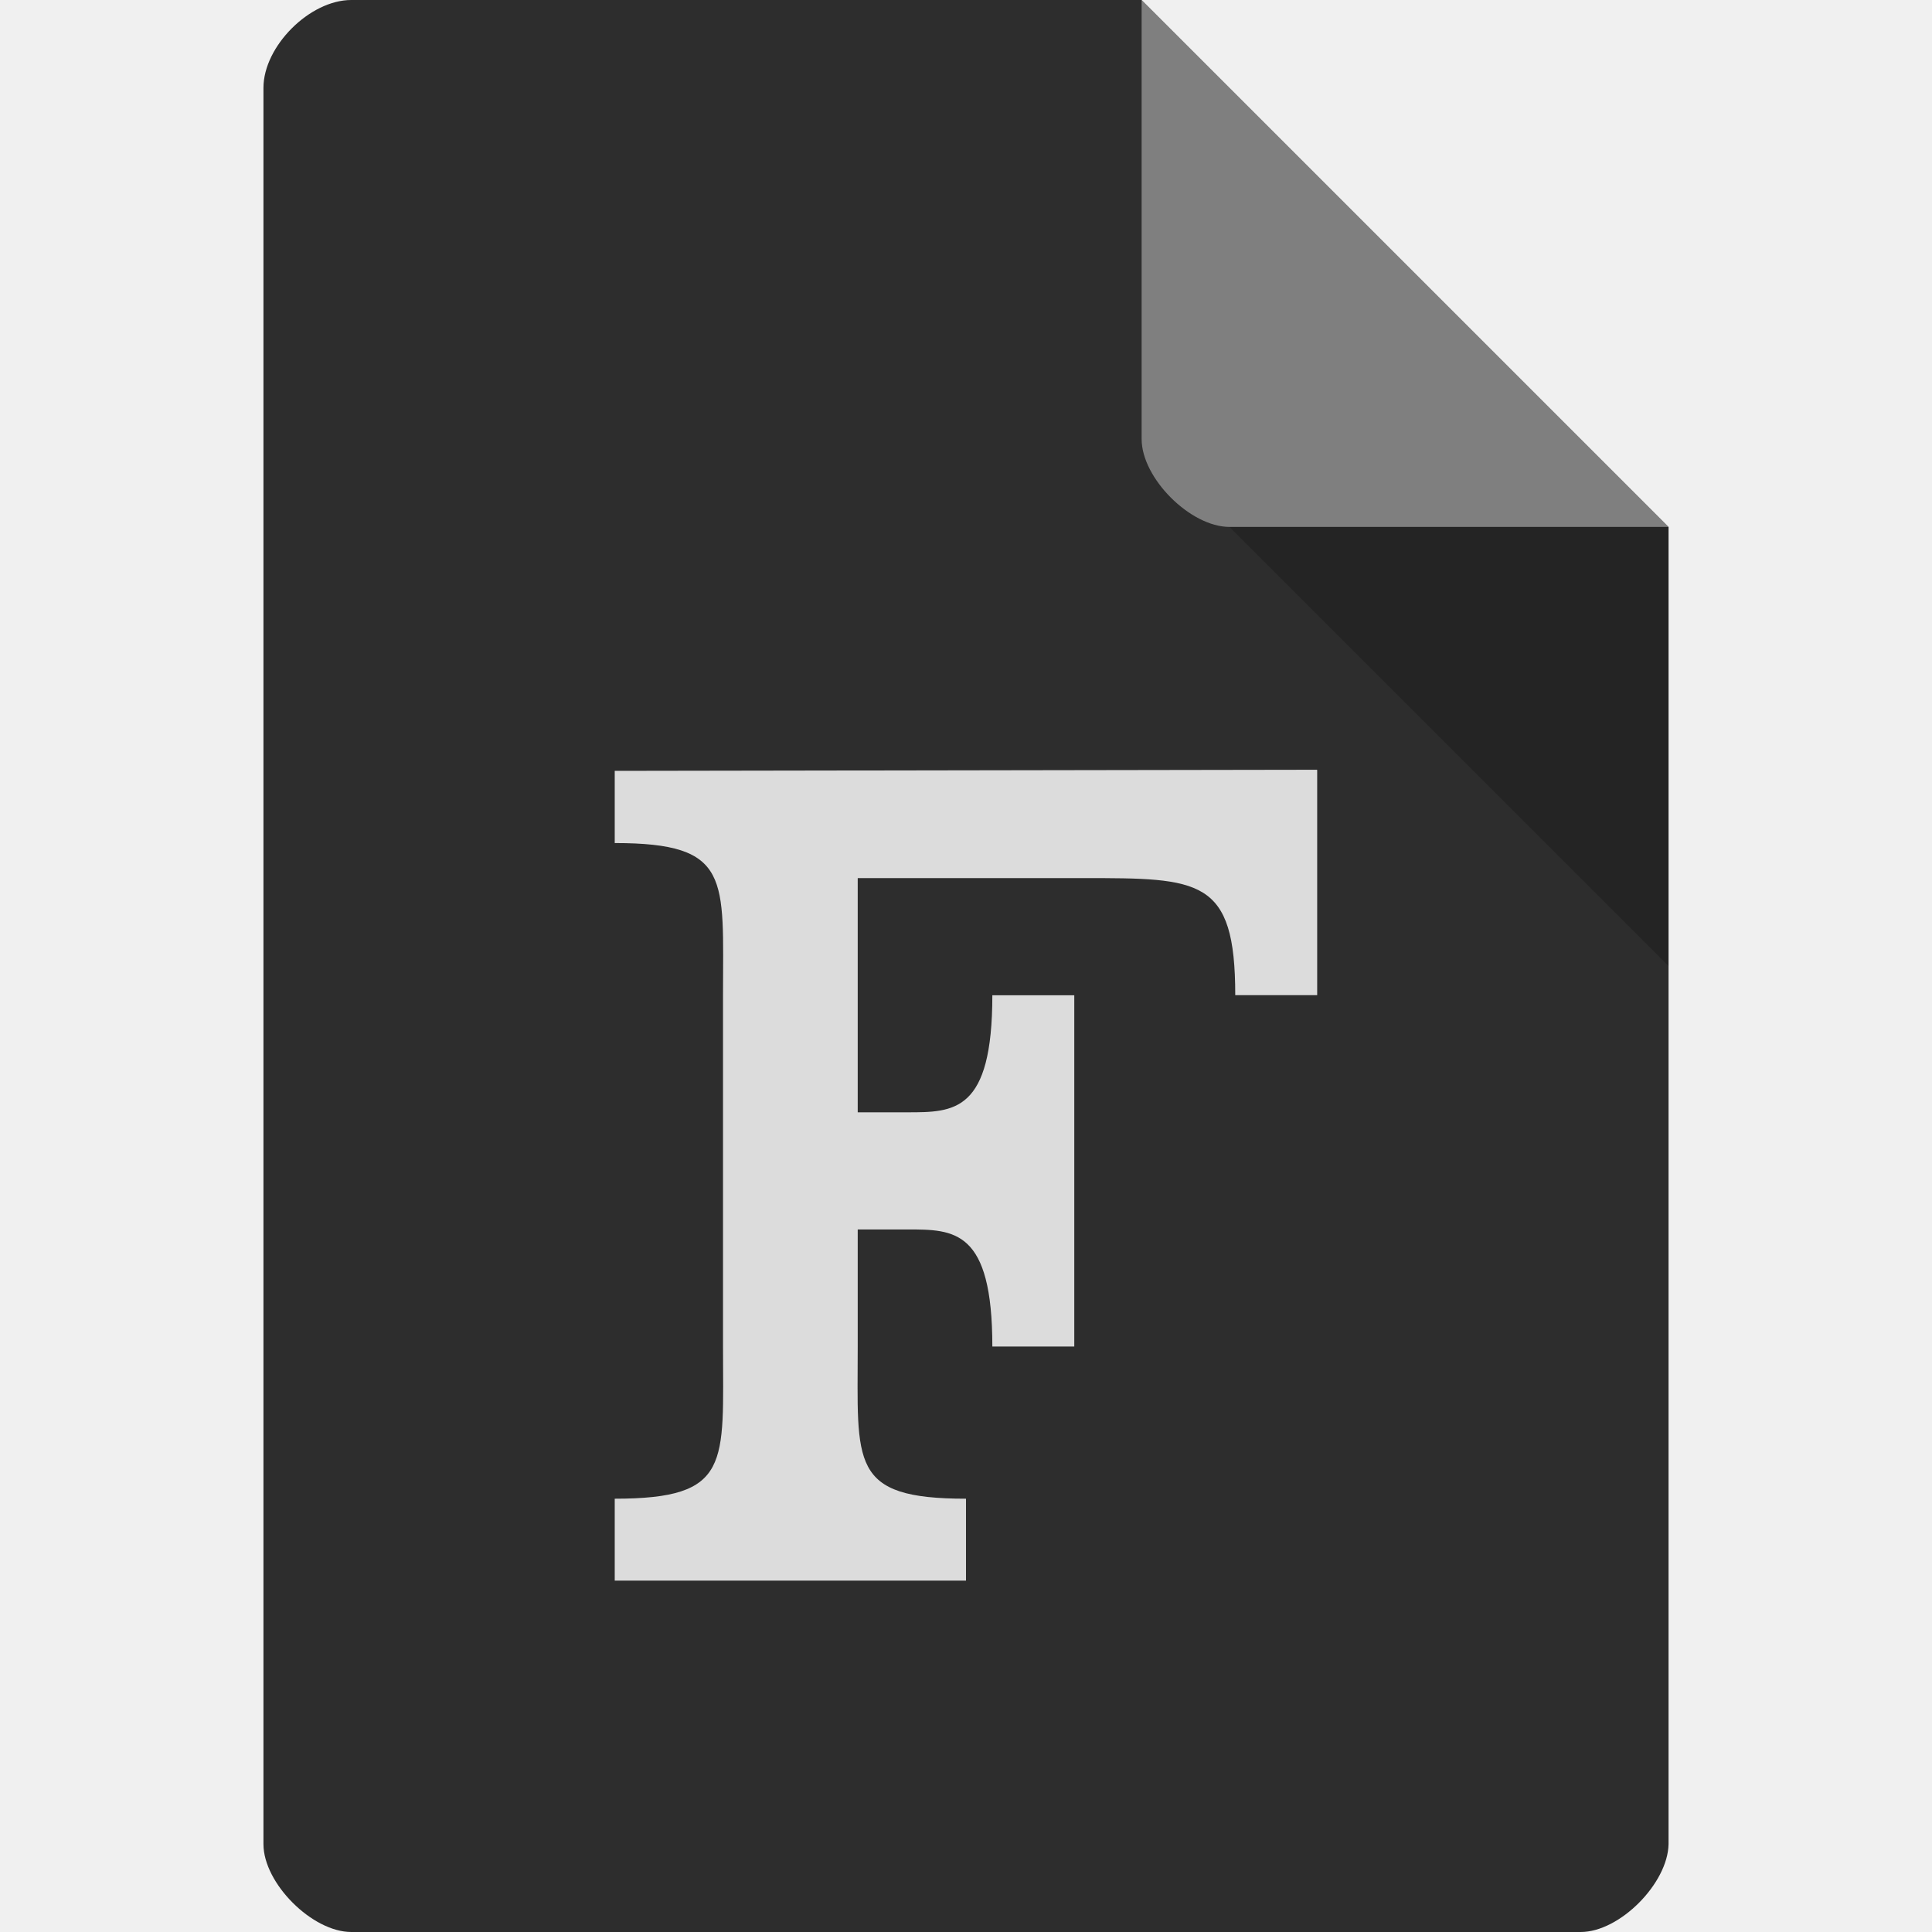
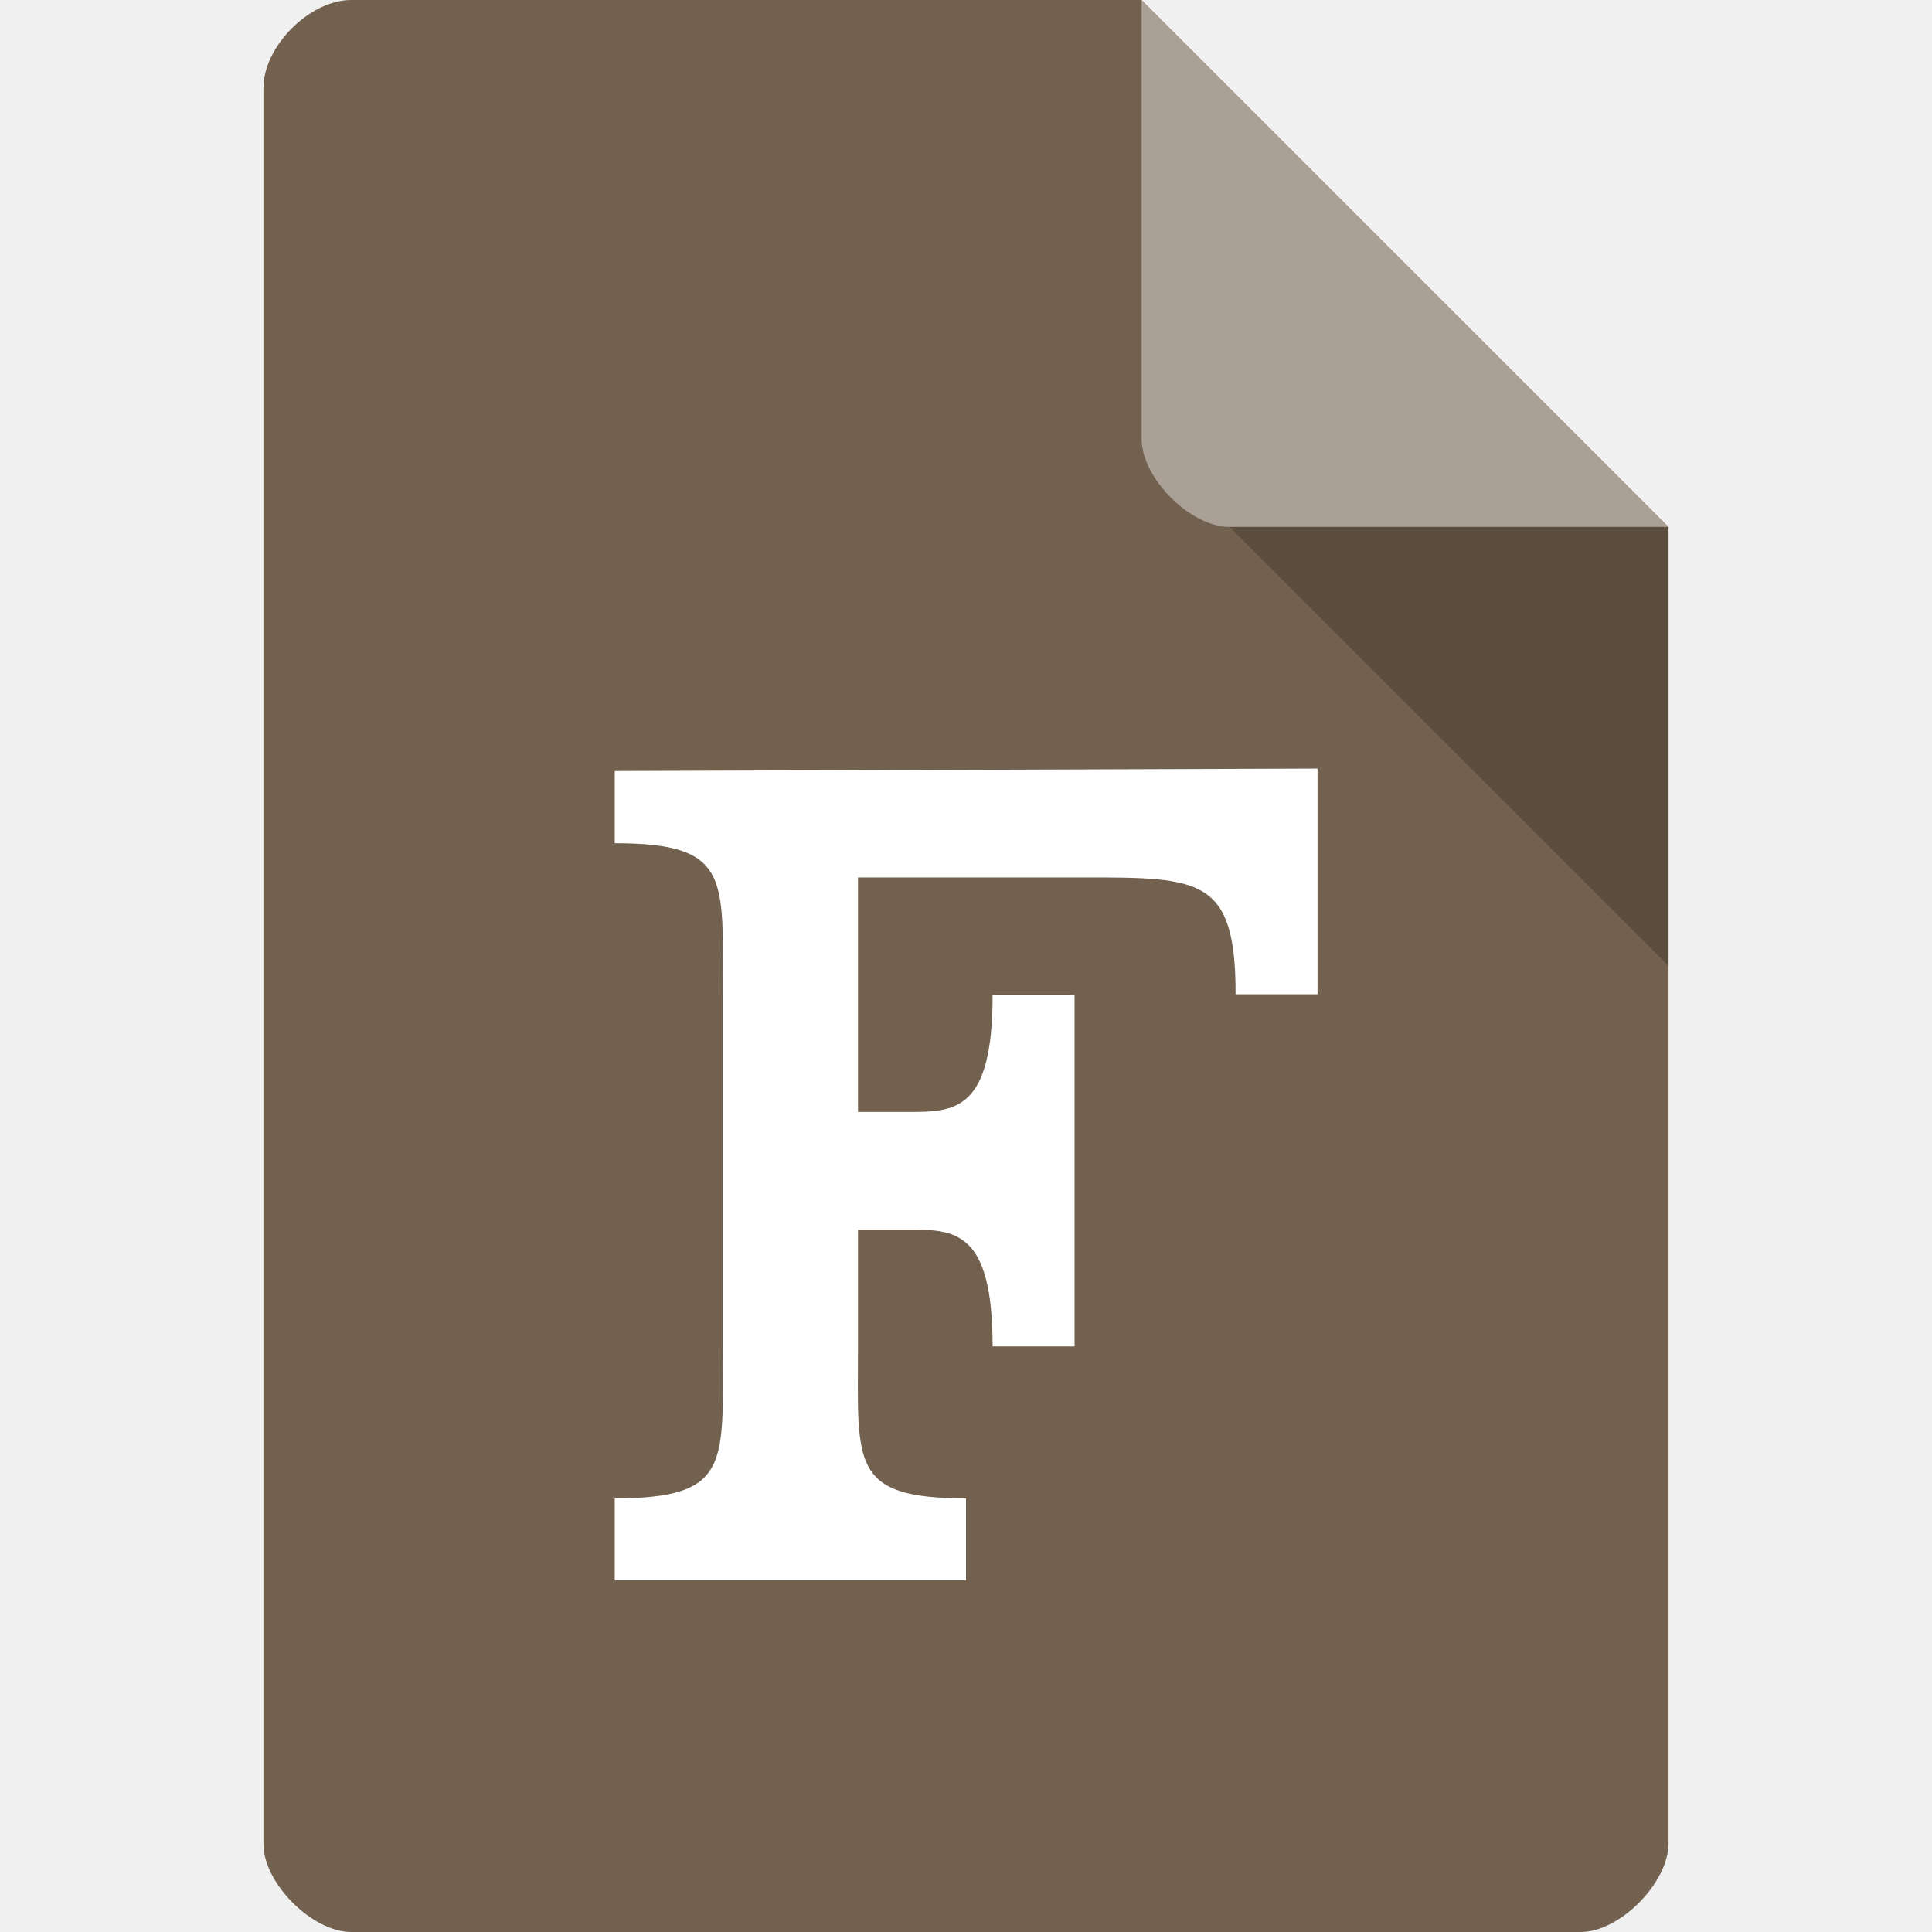
- <svg xmlns="http://www.w3.org/2000/svg" viewBox="0 0 22 22">
-   <path d="m 4 0 c -0.473 0 -1 0.527 -1 1 l 0 20 c 0 0.445 0.555 1 1 1 l 14 0 c 0.445 0 0.992 -0.555 1 -1 l 0 -15 -6 -6 z" style="fill:#2d2d2d;fill-opacity:1" />
-   <path d="m 14 6 5 5 0 -5 z" style="fill:#000;fill-opacity:0.196" />
-   <path d="m 13 0 6 6 -5 0 c -0.445 0 -1 -0.555 -1 -1 z" style="fill:#fff;fill-opacity:0.392" />
-   <path d="m 7 8.778 0 0.822 c 1.333 0 1.233 0.4 1.233 1.733 l 0 4 c 0 1.333 0.1 1.733 -1.233 1.733 l 0 0.933 l 4 0 0 -0.933 c -1.333 0 -1.233 -0.4 -1.233 -1.733 l 0 -1.333 0.566 0 c 0.533 0 0.967 0 0.967 1.333 l 0.933 0 0 -4 -0.933 0 c 0 1.333 -0.434 1.333 -0.967 1.333 l -0.566 0 0 -2.667 2.566 0 c 1.333 0 1.733 0 1.733 1.333 l 0.933 0 0 -2.567 z" style="fill:#dcdcdc;fill-opacity:1" />
+ <svg xmlns="http://www.w3.org/2000/svg" version="1.1" viewBox="0 0 22 22">
+   <path d="m4 0c-0.473 0-1 0.527-1 1v20c0 0.445 0.555 1 1 1h14c0.445 0 0.992-0.555 1-1v-15l-6-6z" style="fill:#72614f" />
+   <path d="m14 6 5 5v-5z" style="opacity:.2" />
+   <path d="m13 0 6 6h-5c-0.445 0-1-0.555-1-1z" style="fill:#fff;opacity:.4" />
+   <path d="m7 8.78v0.822c1.33 0 1.23 0.4 1.23 1.73v4c0 1.33 0.1 1.73-1.23 1.73v0.933h4v-0.933c-1.33 0-1.23-0.4-1.23-1.73v-1.33h0.566c0.533 0 0.967 0 0.967 1.33h0.933v-4h-0.933c0 1.33-0.434 1.33-0.967 1.33h-0.566v-2.67h2.57c1.33 0 1.73 0 1.73 1.33h0.933v-2.57z" style="fill:#fff" />
</svg>
